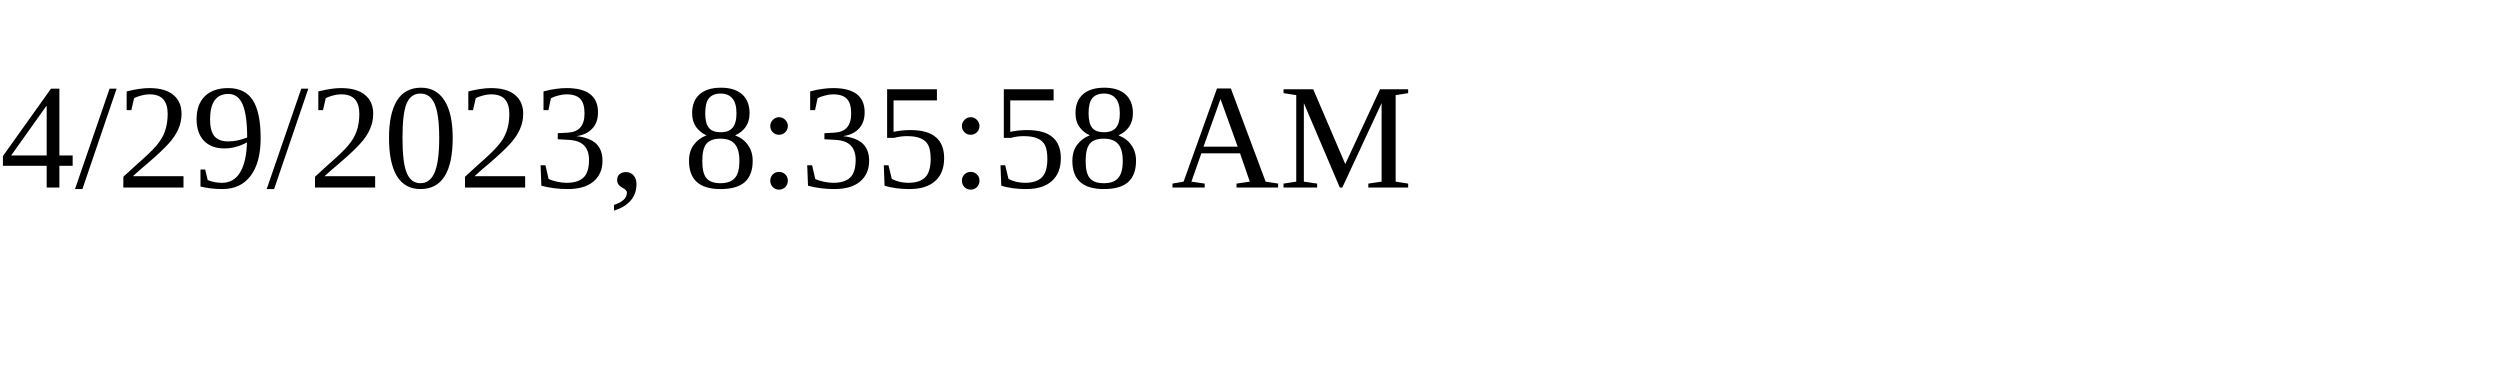
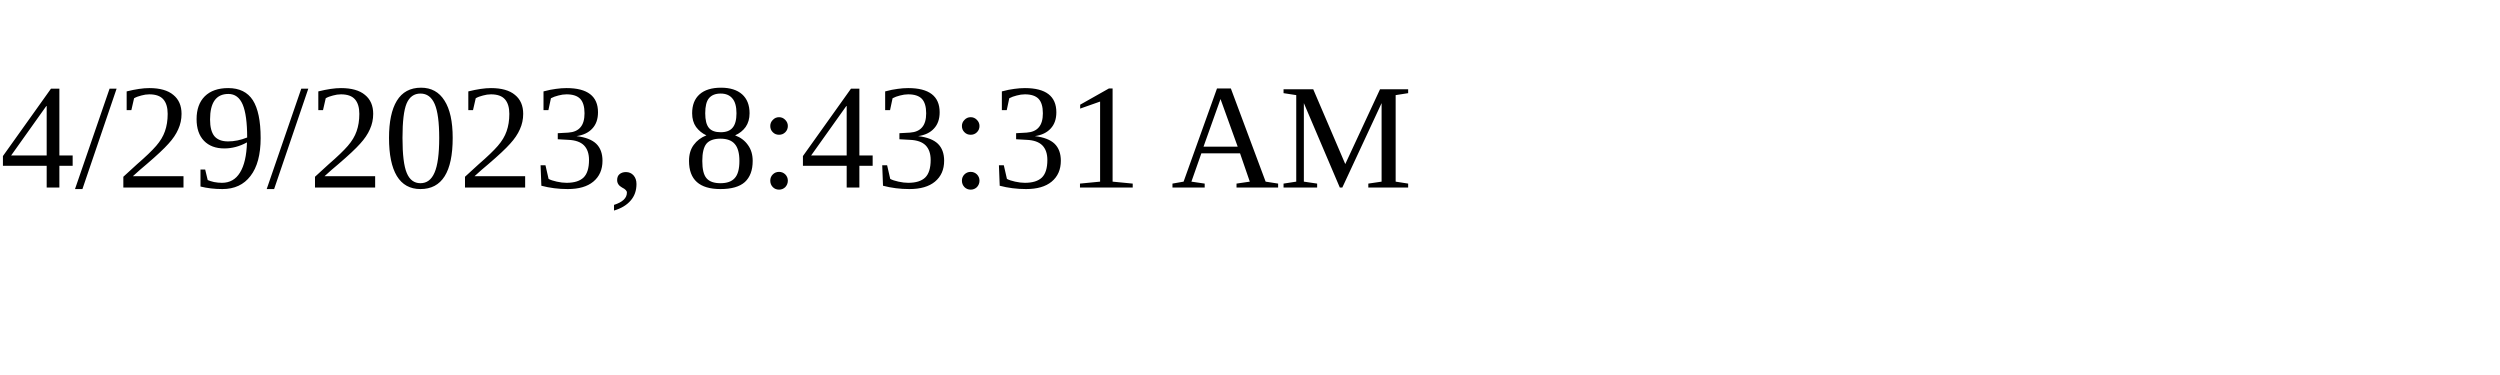
<svg xmlns="http://www.w3.org/2000/svg" height="30" width="200">
-   <text x="0" y="15">4/29/2023, 8:35:58 AM</text>
+   <text x="0" y="15">4/29/2023, 8:43:31 AM</text>
</svg>
